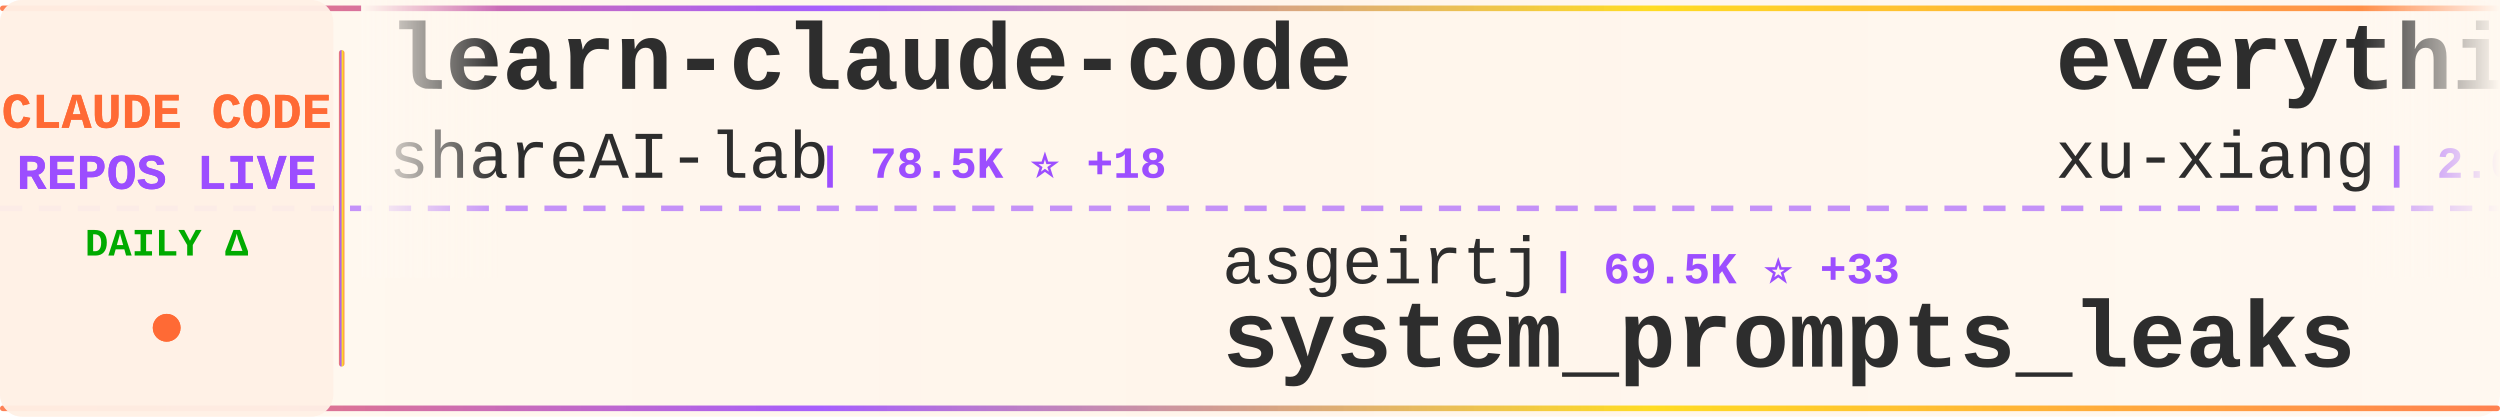
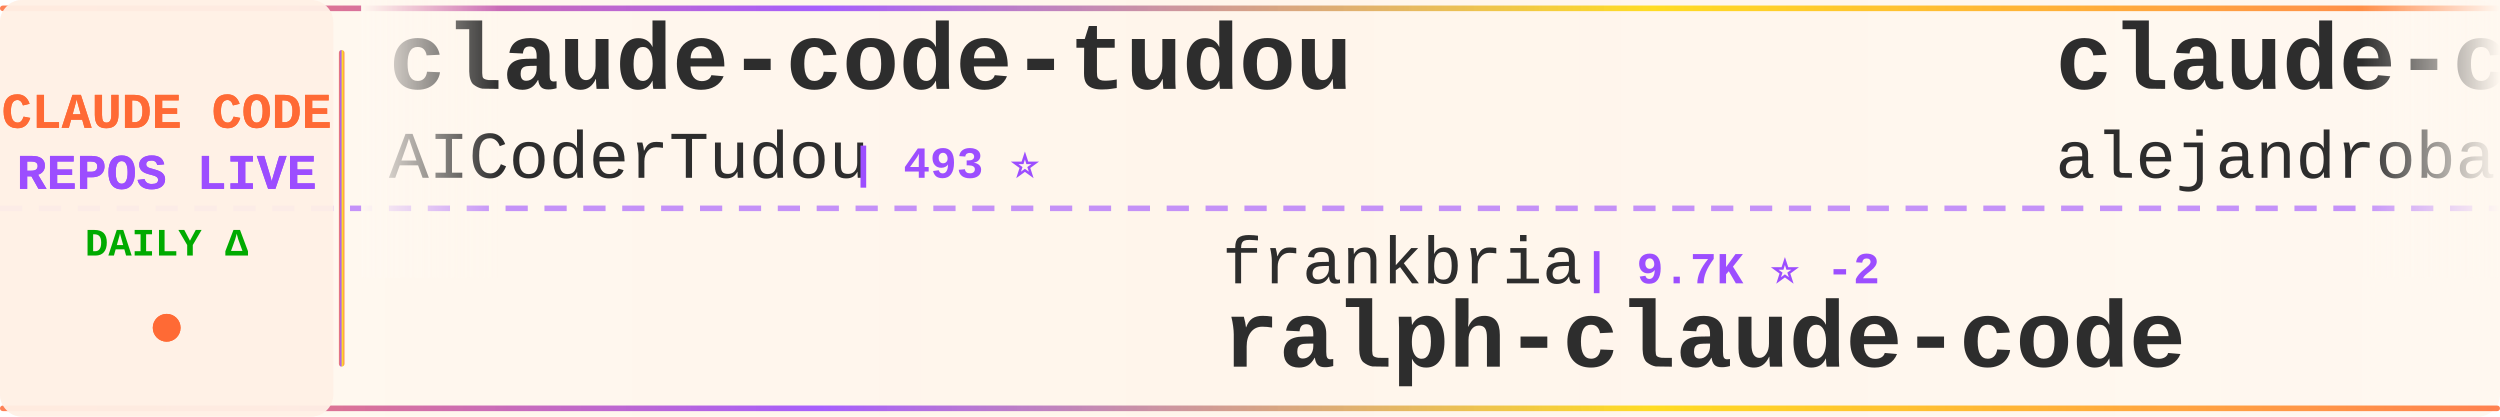
<svg xmlns="http://www.w3.org/2000/svg" width="900" height="150">
  <defs>
    <linearGradient id="tickerBg" x1="0%" y1="0%" x2="100%" y2="0%">
      <stop offset="0%" style="stop-color:#fff8f0;stop-opacity:0.98" />
      <stop offset="50%" style="stop-color:#fff5eb;stop-opacity:1" />
      <stop offset="100%" style="stop-color:#fff8f0;stop-opacity:0.98" />
    </linearGradient>
    <linearGradient id="borderGrad" x1="0%" y1="0%" x2="100%" y2="0%">
      <stop offset="0%" style="stop-color:#FF6B35;stop-opacity:0.85">
        <animate attributeName="stop-opacity" values="0.85;1;0.85" dur="2s" repeatCount="indefinite" />
      </stop>
      <stop offset="33%" style="stop-color:#9C4EFF;stop-opacity:0.9">
        <animate attributeName="stop-opacity" values="0.9;1;0.9" dur="2.2s" repeatCount="indefinite" />
      </stop>
      <stop offset="66%" style="stop-color:#FFD700;stop-opacity:0.85">
        <animate attributeName="stop-opacity" values="0.85;1;0.85" dur="1.8s" repeatCount="indefinite" />
      </stop>
      <stop offset="100%" style="stop-color:#FF6B35;stop-opacity:0.85">
        <animate attributeName="stop-opacity" values="0.85;1;0.85" dur="2s" repeatCount="indefinite" />
      </stop>
    </linearGradient>
    <filter id="textGlow">
      <feGaussianBlur stdDeviation="0.15" result="coloredBlur" />
      <feMerge>
        <feMergeNode in="coloredBlur" />
        <feMergeNode in="SourceGraphic" />
      </feMerge>
    </filter>
    <filter id="metricGlow">
      <feGaussianBlur stdDeviation="0.2" result="coloredBlur" />
      <feMerge>
        <feMergeNode in="coloredBlur" />
        <feMergeNode in="SourceGraphic" />
      </feMerge>
    </filter>
    <linearGradient id="leftFade" x1="0%" y1="0%" x2="100%" y2="0%">
      <stop offset="0%" style="stop-color:#fff8f0;stop-opacity:1" />
      <stop offset="100%" style="stop-color:#fff8f0;stop-opacity:0" />
    </linearGradient>
    <linearGradient id="rightFade" x1="0%" y1="0%" x2="100%" y2="0%">
      <stop offset="0%" style="stop-color:#fff8f0;stop-opacity:0" />
      <stop offset="100%" style="stop-color:#fff8f0;stop-opacity:1" />
    </linearGradient>
  </defs>
  <rect width="900" height="150" fill="url(#tickerBg)" rx="8" />
  <rect x="0" y="2" width="900" height="2" fill="url(#borderGrad)" rx="1" />
  <rect x="0" y="146" width="900" height="2" fill="url(#borderGrad)" rx="1" />
  <line x1="0" y1="75" x2="900" y2="75" stroke="#9C4EFF" stroke-width="2" stroke-dasharray="8 6" opacity="0.6" />
  <rect x="0" y="0" width="120" height="150" fill="#fff0e6" opacity="0.95" rx="8" />
  <text x="60" y="46" font-family="'Courier New', monospace" font-size="18" font-weight="bold" fill="#FF6B35" text-anchor="middle" filter="url(#textGlow)">
    CLAUDE CODE
  </text>
  <text x="60" y="68" font-family="'Courier New', monospace" font-size="18" font-weight="bold" fill="#9C4EFF" text-anchor="middle" filter="url(#textGlow)">
    REPOS LIVE
  </text>
  <text x="60" y="92" font-family="'Courier New', monospace" font-size="14" font-weight="bold" fill="#00aa00" text-anchor="middle">
    DAILY Δ
  </text>
  <circle cx="60" cy="118" r="5" fill="#FF6B35" filter="url(#metricGlow)">
    <animate attributeName="r" values="4;6;4" dur="1.5s" repeatCount="indefinite" />
    <animate attributeName="opacity" values="0.6;1;0.6" dur="1.5s" repeatCount="indefinite" />
  </circle>
  <rect x="122" y="18" width="2" height="114" fill="url(#borderGrad)" rx="1" />
  <clipPath id="tickerClip">
    <rect x="130" y="0" width="770" height="150" />
  </clipPath>
  <g clip-path="url(#tickerClip)">
    <g id="tickerItems">
      <animateTransform attributeName="transform" attributeType="XML" type="translate" from="0 0" to="-3000 0" dur="54s" repeatCount="indefinite" />
      <g transform="translate(0, 0)">
-         <text x="140" y="32" font-family="'Courier New', monospace" font-size="34" font-weight="bold" fill="#2d2d2d">learn-claude-code</text>
-         <text x="140" y="64" font-family="'Courier New', monospace" font-size="24" font-weight="normal" fill="#2d2d2d" opacity="1.0">shareAI-lab</text>
-         <text x="294" y="64" font-family="'Courier New', monospace" font-size="16" font-weight="bold" fill="#9C4EFF"> | 78.5K ⭐ +18</text>
+         <text x="140" y="32" font-family="'Courier New', monospace" font-size="34" font-weight="bold" fill="#2d2d2d">claude-code-tudou</text>
+         <text x="140" y="64" font-family="'Courier New', monospace" font-size="24" font-weight="normal" fill="#2d2d2d" opacity="1.0">AICoderTudou</text>
+         <text x="306" y="64" font-family="'Courier New', monospace" font-size="16" font-weight="bold" fill="#9C4EFF"> | 493 ⭐</text>
      </g>
      <g transform="translate(300, 0)">
-         <text x="140" y="102" font-family="'Courier New', monospace" font-size="24" font-weight="normal" fill="#2d2d2d" opacity="1.0">asgeirtj</text>
-         <text x="258" y="102" font-family="'Courier New', monospace" font-size="16" font-weight="bold" fill="#9C4EFF"> | 69.5K ⭐ +33</text>
-         <text x="140" y="132" font-family="'Courier New', monospace" font-size="34" font-weight="bold" fill="#2d2d2d">system_prompts_leaks</text>
+         <text x="140" y="102" font-family="'Courier New', monospace" font-size="24" font-weight="normal" fill="#2d2d2d" opacity="1.0">frankbria</text>
+         <text x="270" y="102" font-family="'Courier New', monospace" font-size="16" font-weight="bold" fill="#9C4EFF"> | 9.7K ⭐ -2</text>
+         <text x="140" y="132" font-family="'Courier New', monospace" font-size="34" font-weight="bold" fill="#2d2d2d">ralph-claude-code</text>
      </g>
      <g transform="translate(600, 0)">
-         <text x="140" y="32" font-family="'Courier New', monospace" font-size="34" font-weight="bold" fill="#2d2d2d">everything-claude-code-z...</text>
-         <text x="140" y="64" font-family="'Courier New', monospace" font-size="24" font-weight="normal" fill="#2d2d2d" opacity="1.0">xu-xiang</text>
-         <text x="258" y="64" font-family="'Courier New', monospace" font-size="16" font-weight="bold" fill="#9C4EFF"> | 2.0K ⭐ +1</text>
+         <text x="140" y="32" font-family="'Courier New', monospace" font-size="34" font-weight="bold" fill="#2d2d2d">claude-code-from-source</text>
+         <text x="140" y="64" font-family="'Courier New', monospace" font-size="24" font-weight="normal" fill="#2d2d2d" opacity="1.0">alejandrobalderas</text>
+         <text x="366" y="64" font-family="'Courier New', monospace" font-size="16" font-weight="bold" fill="#9C4EFF"> | 3.0K ⭐ -1</text>
      </g>
      <g transform="translate(900, 0)">
-         <text x="140" y="102" font-family="'Courier New', monospace" font-size="24" font-weight="normal" fill="#2d2d2d" opacity="1.0">wanshuiyin</text>
-         <text x="282" y="102" font-family="'Courier New', monospace" font-size="16" font-weight="bold" fill="#9C4EFF"> | 17.4K ⭐ +29</text>
-         <text x="140" y="132" font-family="'Courier New', monospace" font-size="34" font-weight="bold" fill="#2d2d2d">Auto-claude-code-researc...</text>
+         <text x="140" y="102" font-family="'Courier New', monospace" font-size="24" font-weight="normal" fill="#2d2d2d" opacity="1.0">JrCx7scC</text>
+         <text x="258" y="102" font-family="'Courier New', monospace" font-size="16" font-weight="bold" fill="#9C4EFF"> | 376 ⭐</text>
+         <text x="140" y="132" font-family="'Courier New', monospace" font-size="34" font-weight="bold" fill="#2d2d2d">claude-code-source</text>
      </g>
      <g transform="translate(1200, 0)">
-         <text x="140" y="32" font-family="'Courier New', monospace" font-size="34" font-weight="bold" fill="#2d2d2d">how-claude-code-works</text>
-         <text x="140" y="64" font-family="'Courier New', monospace" font-size="24" font-weight="normal" fill="#2d2d2d" opacity="1.0">Windy3f3f3f3f</text>
-         <text x="318" y="64" font-family="'Courier New', monospace" font-size="16" font-weight="bold" fill="#9C4EFF"> | 3.7K ⭐ +3</text>
+         <text x="140" y="32" font-family="'Courier New', monospace" font-size="34" font-weight="bold" fill="#2d2d2d">collection-claude-code-s...</text>
+         <text x="140" y="64" font-family="'Courier New', monospace" font-size="24" font-weight="normal" fill="#2d2d2d" opacity="1.0">chauncygu</text>
+         <text x="270" y="64" font-family="'Courier New', monospace" font-size="16" font-weight="bold" fill="#9C4EFF"> | 2.9K ⭐ +1</text>
      </g>
      <g transform="translate(1500, 0)">
-         <text x="140" y="102" font-family="'Courier New', monospace" font-size="24" font-weight="normal" fill="#2d2d2d" opacity="1.0">andrew-kramer-inno</text>
-         <text x="378" y="102" font-family="'Courier New', monospace" font-size="16" font-weight="bold" fill="#9C4EFF"> | 593 ⭐</text>
-         <text x="140" y="132" font-family="'Courier New', monospace" font-size="34" font-weight="bold" fill="#2d2d2d">claude-code-source-build</text>
+         <text x="140" y="102" font-family="'Courier New', monospace" font-size="24" font-weight="normal" fill="#2d2d2d" opacity="1.0">pedrohcgs</text>
+         <text x="270" y="102" font-family="'Courier New', monospace" font-size="16" font-weight="bold" fill="#9C4EFF"> | 1.7K ⭐</text>
+         <text x="140" y="132" font-family="'Courier New', monospace" font-size="34" font-weight="bold" fill="#2d2d2d">claude-code-my-workflow</text>
      </g>
      <g transform="translate(1800, 0)">
-         <text x="140" y="32" font-family="'Courier New', monospace" font-size="34" font-weight="bold" fill="#2d2d2d">ClaudeCodeAgents</text>
-         <text x="140" y="64" font-family="'Courier New', monospace" font-size="24" font-weight="normal" fill="#2d2d2d" opacity="1.0">darcyegb</text>
-         <text x="258" y="64" font-family="'Courier New', monospace" font-size="16" font-weight="bold" fill="#9C4EFF"> | 774 ⭐</text>
+         <text x="140" y="32" font-family="'Courier New', monospace" font-size="34" font-weight="bold" fill="#2d2d2d">claude-code-action</text>
+         <text x="140" y="64" font-family="'Courier New', monospace" font-size="24" font-weight="normal" fill="#2d2d2d" opacity="1.0">anthropics</text>
+         <text x="282" y="64" font-family="'Courier New', monospace" font-size="16" font-weight="bold" fill="#9C4EFF"> | 9.5K ⭐ +3</text>
      </g>
      <g transform="translate(2100, 0)">
-         <text x="140" y="102" font-family="'Courier New', monospace" font-size="24" font-weight="normal" fill="#2d2d2d" opacity="1.0">anthropics</text>
-         <text x="282" y="102" font-family="'Courier New', monospace" font-size="16" font-weight="bold" fill="#9C4EFF"> | 9.5K ⭐ +5</text>
-         <text x="140" y="132" font-family="'Courier New', monospace" font-size="34" font-weight="bold" fill="#2d2d2d">claude-code-action</text>
+         <text x="140" y="102" font-family="'Courier New', monospace" font-size="24" font-weight="normal" fill="#2d2d2d" opacity="1.0">hangsman</text>
+         <text x="258" y="102" font-family="'Courier New', monospace" font-size="16" font-weight="bold" fill="#9C4EFF"> | 797 ⭐</text>
+         <text x="140" y="132" font-family="'Courier New', monospace" font-size="34" font-weight="bold" fill="#2d2d2d">claude-code-source</text>
      </g>
      <g transform="translate(2400, 0)">
-         <text x="140" y="32" font-family="'Courier New', monospace" font-size="34" font-weight="bold" fill="#2d2d2d">claude-code-proxy</text>
-         <text x="140" y="64" font-family="'Courier New', monospace" font-size="24" font-weight="normal" fill="#2d2d2d" opacity="1.0">1rgs</text>
-         <text x="210" y="64" font-family="'Courier New', monospace" font-size="16" font-weight="bold" fill="#9C4EFF"> | 3.8K ⭐</text>
+         <text x="140" y="32" font-family="'Courier New', monospace" font-size="34" font-weight="bold" fill="#2d2d2d">claude-code-guide</text>
+         <text x="140" y="64" font-family="'Courier New', monospace" font-size="24" font-weight="normal" fill="#2d2d2d" opacity="1.0">zebbern</text>
+         <text x="246" y="64" font-family="'Courier New', monospace" font-size="16" font-weight="bold" fill="#9C4EFF"> | 4.7K ⭐</text>
      </g>
      <g transform="translate(2700, 0)">
-         <text x="140" y="102" font-family="'Courier New', monospace" font-size="24" font-weight="normal" fill="#2d2d2d" opacity="1.0">OrcaWhisper</text>
-         <text x="294" y="102" font-family="'Courier New', monospace" font-size="16" font-weight="bold" fill="#9C4EFF"> | 103 ⭐</text>
-         <text x="140" y="132" font-family="'Courier New', monospace" font-size="34" font-weight="bold" fill="#2d2d2d">Claude-Code</text>
+         <text x="140" y="102" font-family="'Courier New', monospace" font-size="24" font-weight="normal" fill="#2d2d2d" opacity="1.0">ChinaSiro</text>
+         <text x="270" y="102" font-family="'Courier New', monospace" font-size="16" font-weight="bold" fill="#9C4EFF"> | 9.7K ⭐ +1</text>
+         <text x="140" y="132" font-family="'Courier New', monospace" font-size="34" font-weight="bold" fill="#2d2d2d">claude-code-sourcemap</text>
      </g>
      <g transform="translate(3000, 0)">
-         <text x="140" y="32" font-family="'Courier New', monospace" font-size="34" font-weight="bold" fill="#2d2d2d">learn-claude-code</text>
-         <text x="140" y="64" font-family="'Courier New', monospace" font-size="24" font-weight="normal" fill="#2d2d2d" opacity="1.0">shareAI-lab</text>
-         <text x="294" y="64" font-family="'Courier New', monospace" font-size="16" font-weight="bold" fill="#9C4EFF"> | 78.5K ⭐ +18</text>
+         <text x="140" y="32" font-family="'Courier New', monospace" font-size="34" font-weight="bold" fill="#2d2d2d">claude-code-tudou</text>
+         <text x="140" y="64" font-family="'Courier New', monospace" font-size="24" font-weight="normal" fill="#2d2d2d" opacity="1.0">AICoderTudou</text>
+         <text x="306" y="64" font-family="'Courier New', monospace" font-size="16" font-weight="bold" fill="#9C4EFF"> | 493 ⭐</text>
      </g>
      <g transform="translate(3300, 0)">
-         <text x="140" y="102" font-family="'Courier New', monospace" font-size="24" font-weight="normal" fill="#2d2d2d" opacity="1.0">asgeirtj</text>
-         <text x="258" y="102" font-family="'Courier New', monospace" font-size="16" font-weight="bold" fill="#9C4EFF"> | 69.5K ⭐ +33</text>
-         <text x="140" y="132" font-family="'Courier New', monospace" font-size="34" font-weight="bold" fill="#2d2d2d">system_prompts_leaks</text>
+         <text x="140" y="102" font-family="'Courier New', monospace" font-size="24" font-weight="normal" fill="#2d2d2d" opacity="1.0">frankbria</text>
+         <text x="270" y="102" font-family="'Courier New', monospace" font-size="16" font-weight="bold" fill="#9C4EFF"> | 9.7K ⭐ -2</text>
+         <text x="140" y="132" font-family="'Courier New', monospace" font-size="34" font-weight="bold" fill="#2d2d2d">ralph-claude-code</text>
      </g>
      <g transform="translate(3600, 0)">
-         <text x="140" y="32" font-family="'Courier New', monospace" font-size="34" font-weight="bold" fill="#2d2d2d">everything-claude-code-z...</text>
-         <text x="140" y="64" font-family="'Courier New', monospace" font-size="24" font-weight="normal" fill="#2d2d2d" opacity="1.0">xu-xiang</text>
-         <text x="258" y="64" font-family="'Courier New', monospace" font-size="16" font-weight="bold" fill="#9C4EFF"> | 2.0K ⭐ +1</text>
+         <text x="140" y="32" font-family="'Courier New', monospace" font-size="34" font-weight="bold" fill="#2d2d2d">claude-code-from-source</text>
+         <text x="140" y="64" font-family="'Courier New', monospace" font-size="24" font-weight="normal" fill="#2d2d2d" opacity="1.0">alejandrobalderas</text>
+         <text x="366" y="64" font-family="'Courier New', monospace" font-size="16" font-weight="bold" fill="#9C4EFF"> | 3.0K ⭐ -1</text>
      </g>
      <g transform="translate(3900, 0)">
-         <text x="140" y="102" font-family="'Courier New', monospace" font-size="24" font-weight="normal" fill="#2d2d2d" opacity="1.0">wanshuiyin</text>
-         <text x="282" y="102" font-family="'Courier New', monospace" font-size="16" font-weight="bold" fill="#9C4EFF"> | 17.4K ⭐ +29</text>
-         <text x="140" y="132" font-family="'Courier New', monospace" font-size="34" font-weight="bold" fill="#2d2d2d">Auto-claude-code-researc...</text>
+         <text x="140" y="102" font-family="'Courier New', monospace" font-size="24" font-weight="normal" fill="#2d2d2d" opacity="1.0">JrCx7scC</text>
+         <text x="258" y="102" font-family="'Courier New', monospace" font-size="16" font-weight="bold" fill="#9C4EFF"> | 376 ⭐</text>
+         <text x="140" y="132" font-family="'Courier New', monospace" font-size="34" font-weight="bold" fill="#2d2d2d">claude-code-source</text>
      </g>
    </g>
  </g>
  <rect x="130" y="0" width="50" height="100" fill="url(#leftFade)" />
  <rect x="850" y="0" width="50" height="100" fill="url(#rightFade)" />
</svg>
